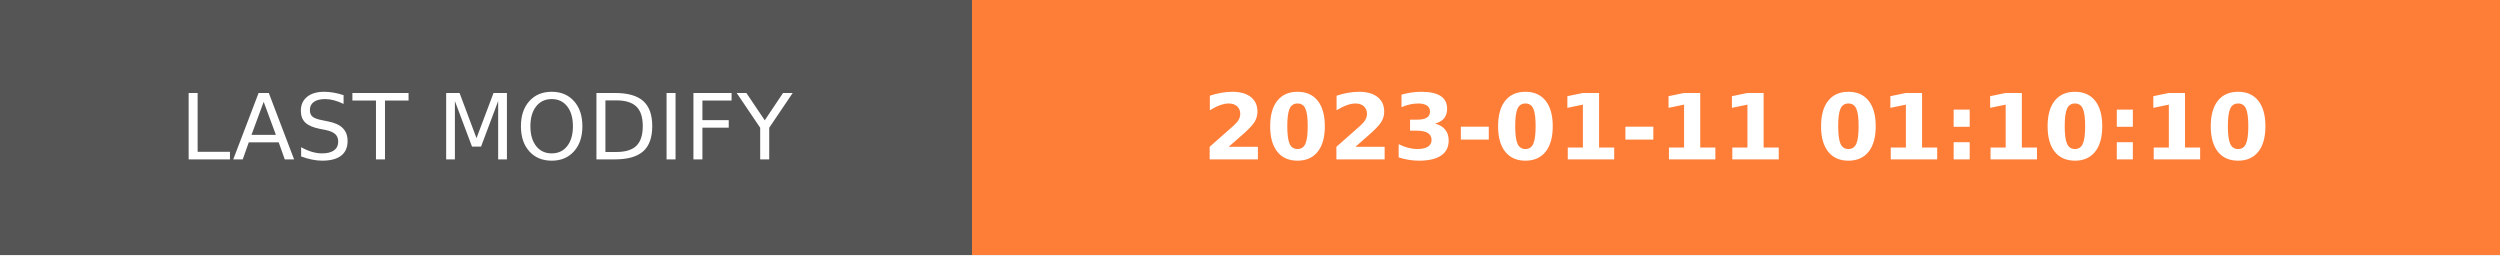
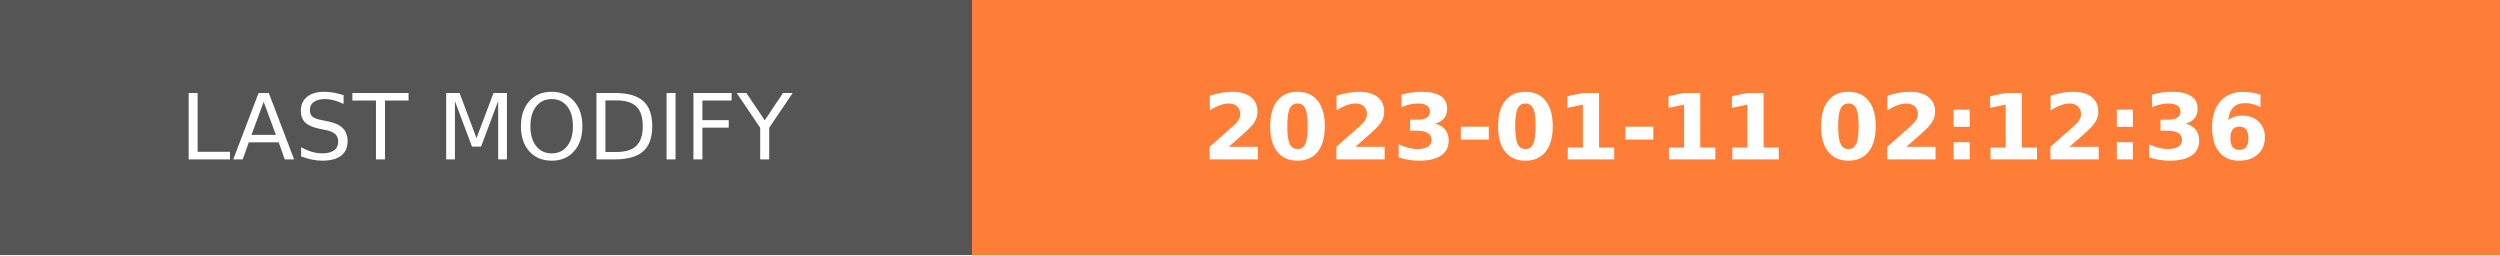
- <svg xmlns="http://www.w3.org/2000/svg" width="274.5" height="28" role="img" aria-label="LAST MODIFY: 2023-01-11 01:10:10">
+ <svg xmlns="http://www.w3.org/2000/svg" width="274.5" height="28" role="img" aria-label="LAST MODIFY: 2023-01-11 02:12:36">
  <g shape-rendering="crispEdges">
    <rect width="106.75" height="28" fill="#555" />
    <rect x="106.75" width="167.75" height="28" fill="#fe7d37" />
  </g>
  <g fill="#fff" text-anchor="middle" font-family="Verdana,Geneva,DejaVu Sans,sans-serif" text-rendering="geometricPrecision" font-size="100">
    <text transform="scale(.1)" x="533.75" y="175" textLength="827.5" fill="#fff">LAST MODIFY</text>
-     <text transform="scale(.1)" x="1906.25" y="175" textLength="1437.5" fill="#fff" font-weight="bold">2023-01-11 01:10:10</text>
+     <text transform="scale(.1)" x="1906.25" y="175" textLength="1437.5" fill="#fff" font-weight="bold">2023-01-11 02:12:36</text>
  </g>
</svg>
